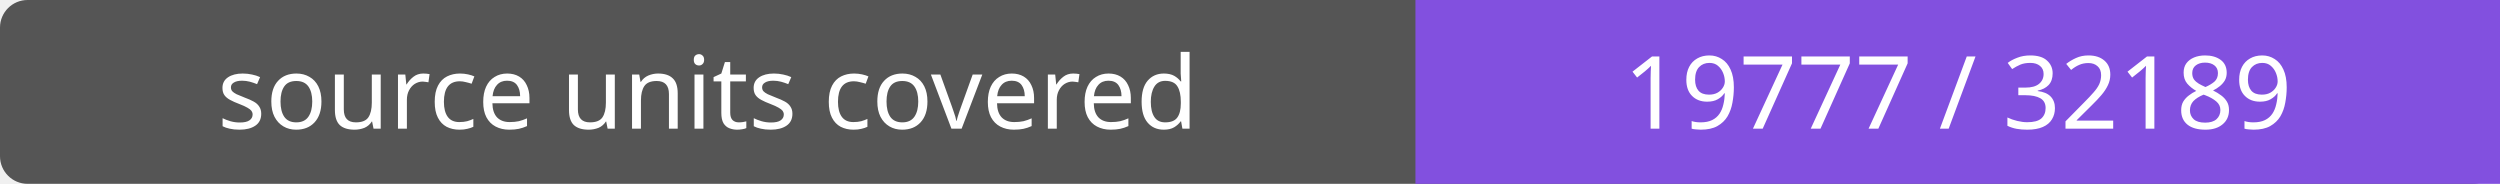
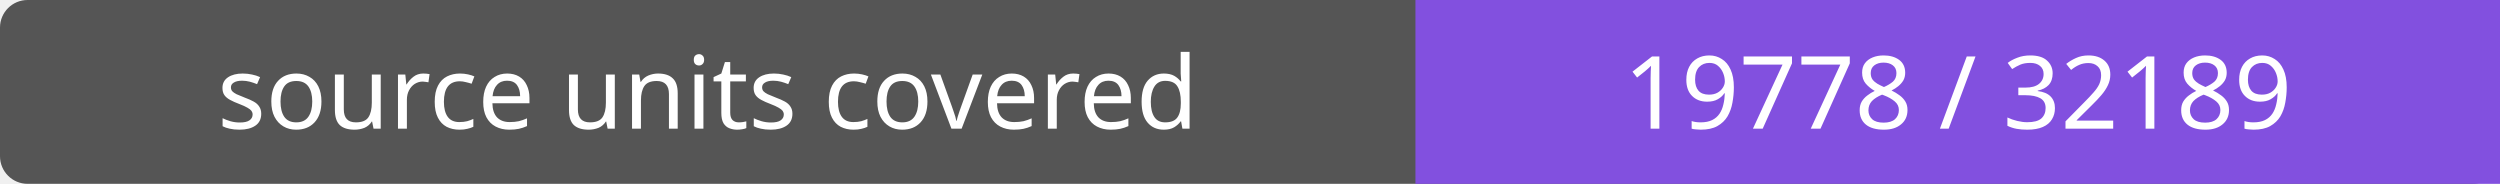
- <svg xmlns="http://www.w3.org/2000/svg" width="272" height="20" role="img" aria-label="source units covered: 19777 / 32189">
+ <svg xmlns="http://www.w3.org/2000/svg" width="272" height="20" role="img" aria-label="source units covered: 19778 / 32189">
  <rect width="272" height="20" rx="3" fill="#555" />
  <path fill="#8250df" d="M154 0h118v20H154z" />
  <g fill="#fff" text-anchor="middle" font-family="Verdana,sans-serif" font-size="11">
    <text x="77.0" y="14">source units covered</text>
-     <text x="213.0" y="14">19777 / 32189</text>
+     <text x="213.0" y="14">19778 / 32189</text>
  </g>
</svg>
